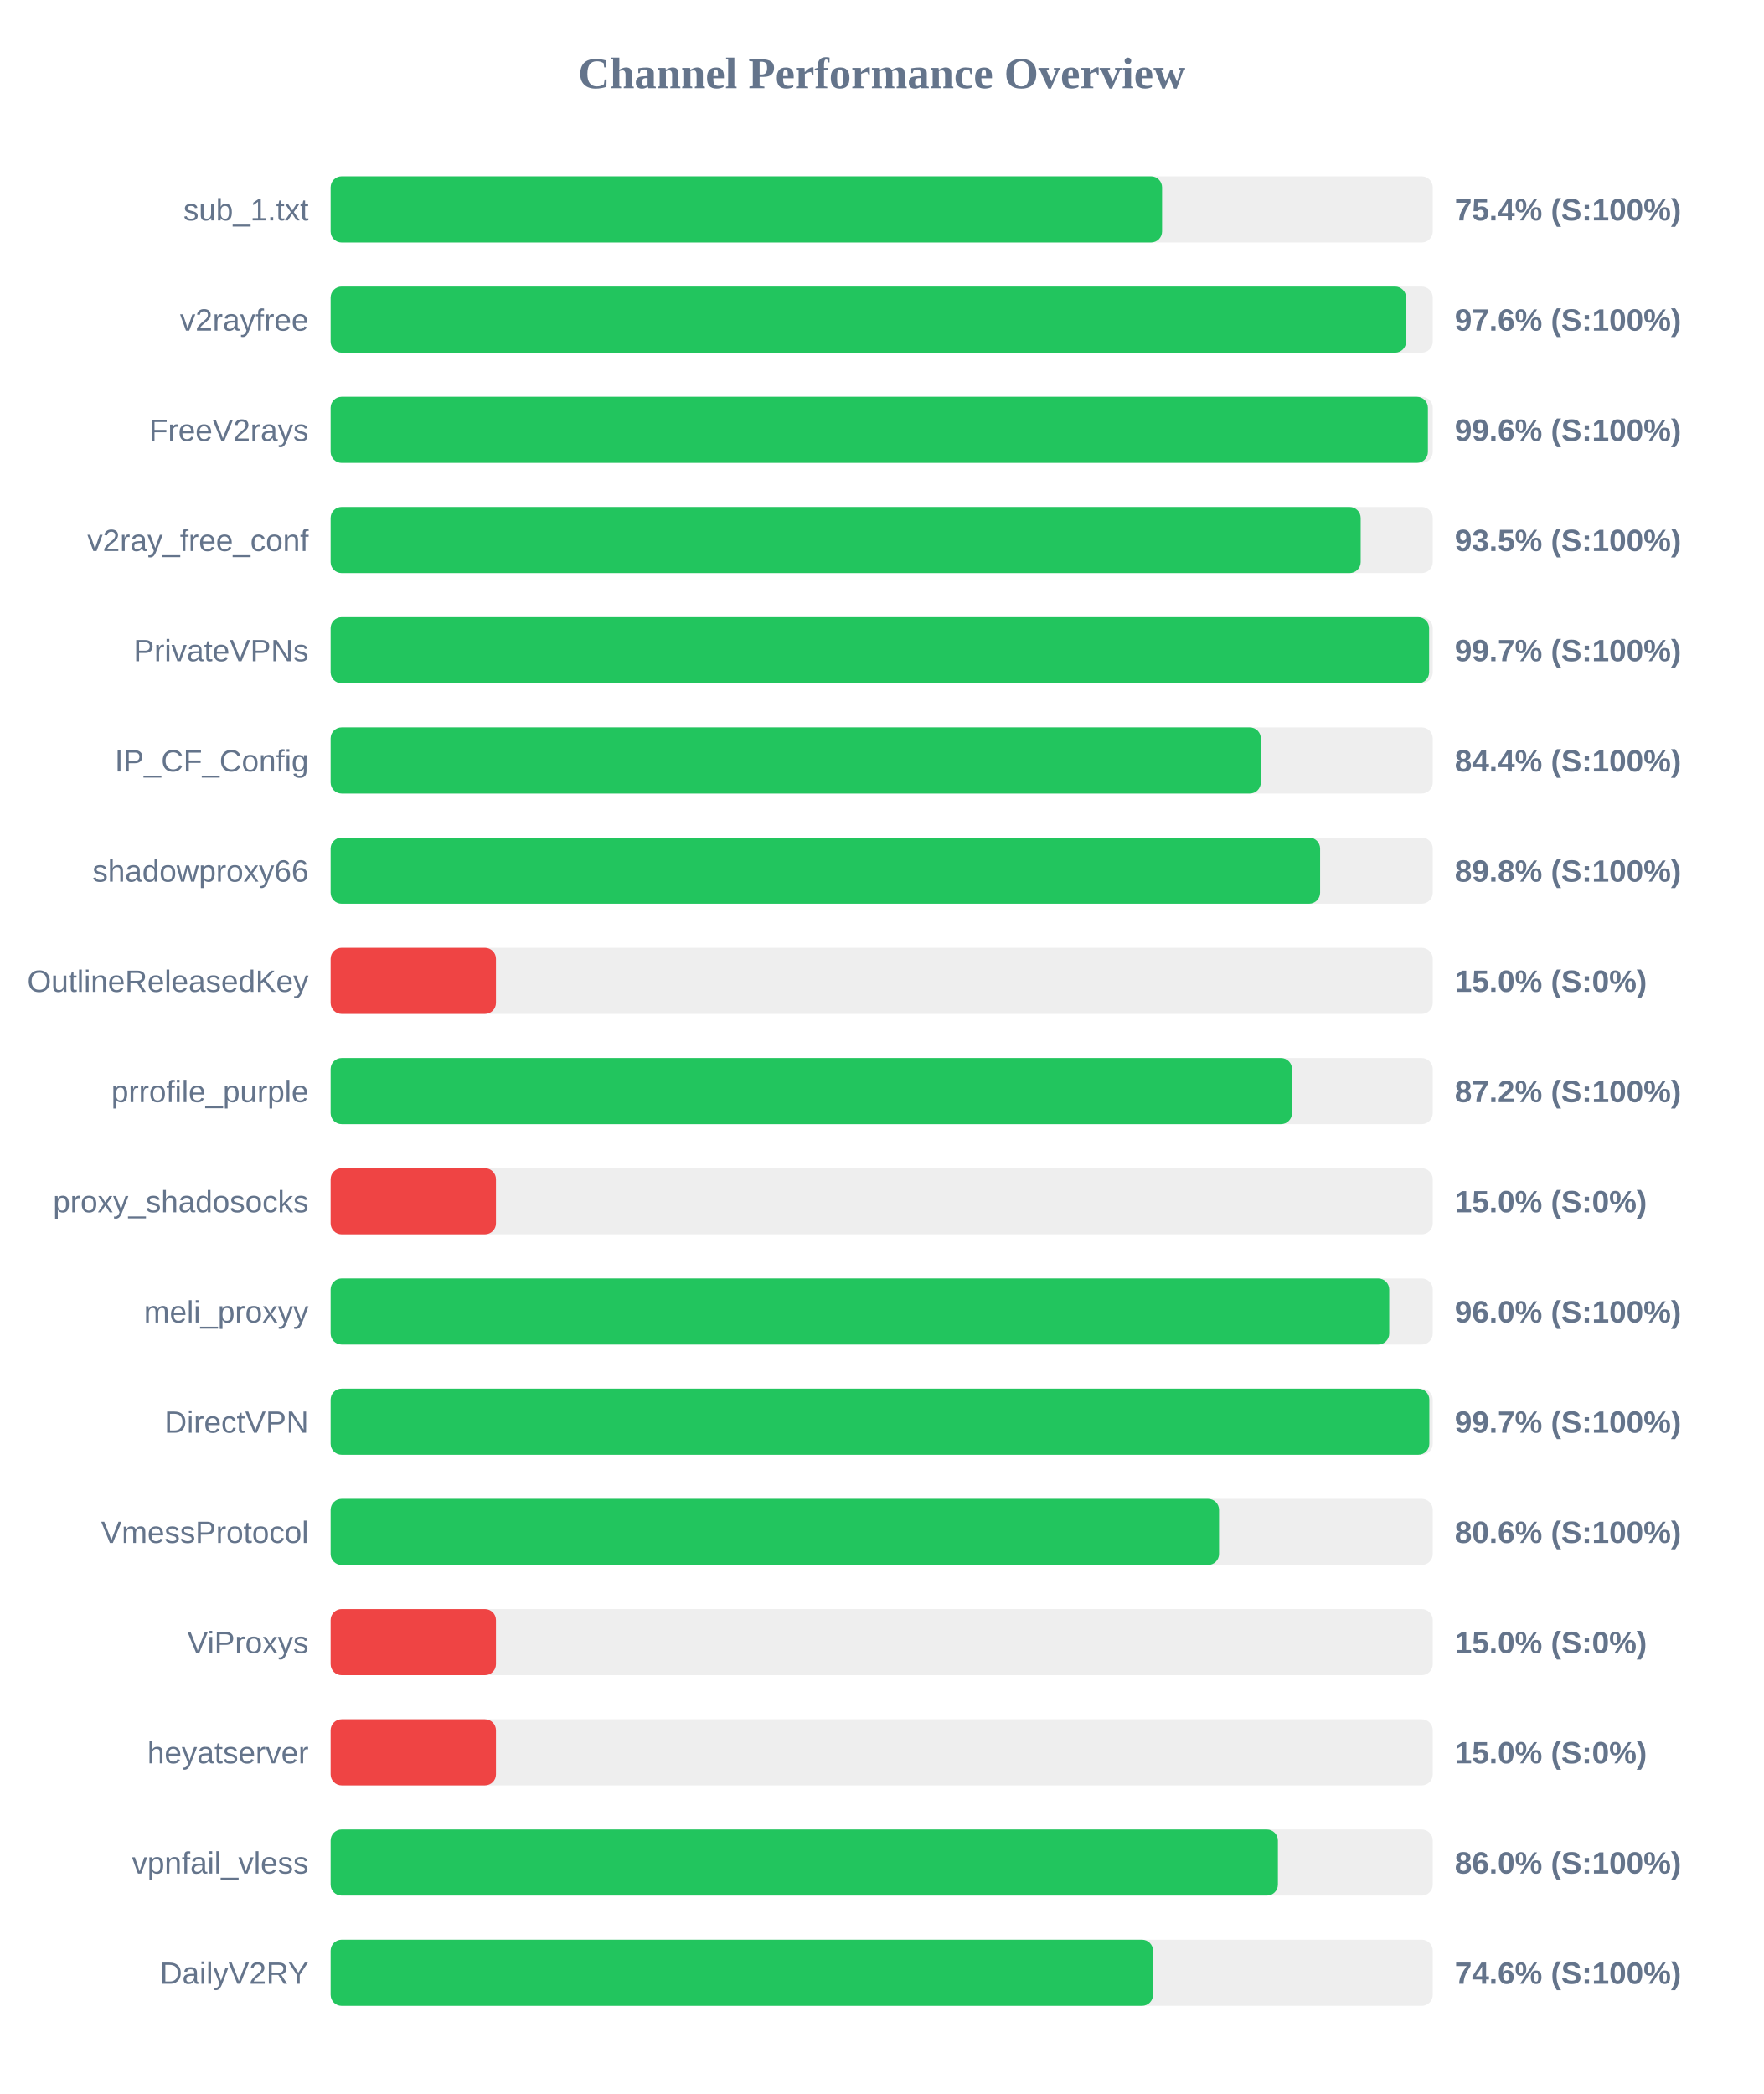
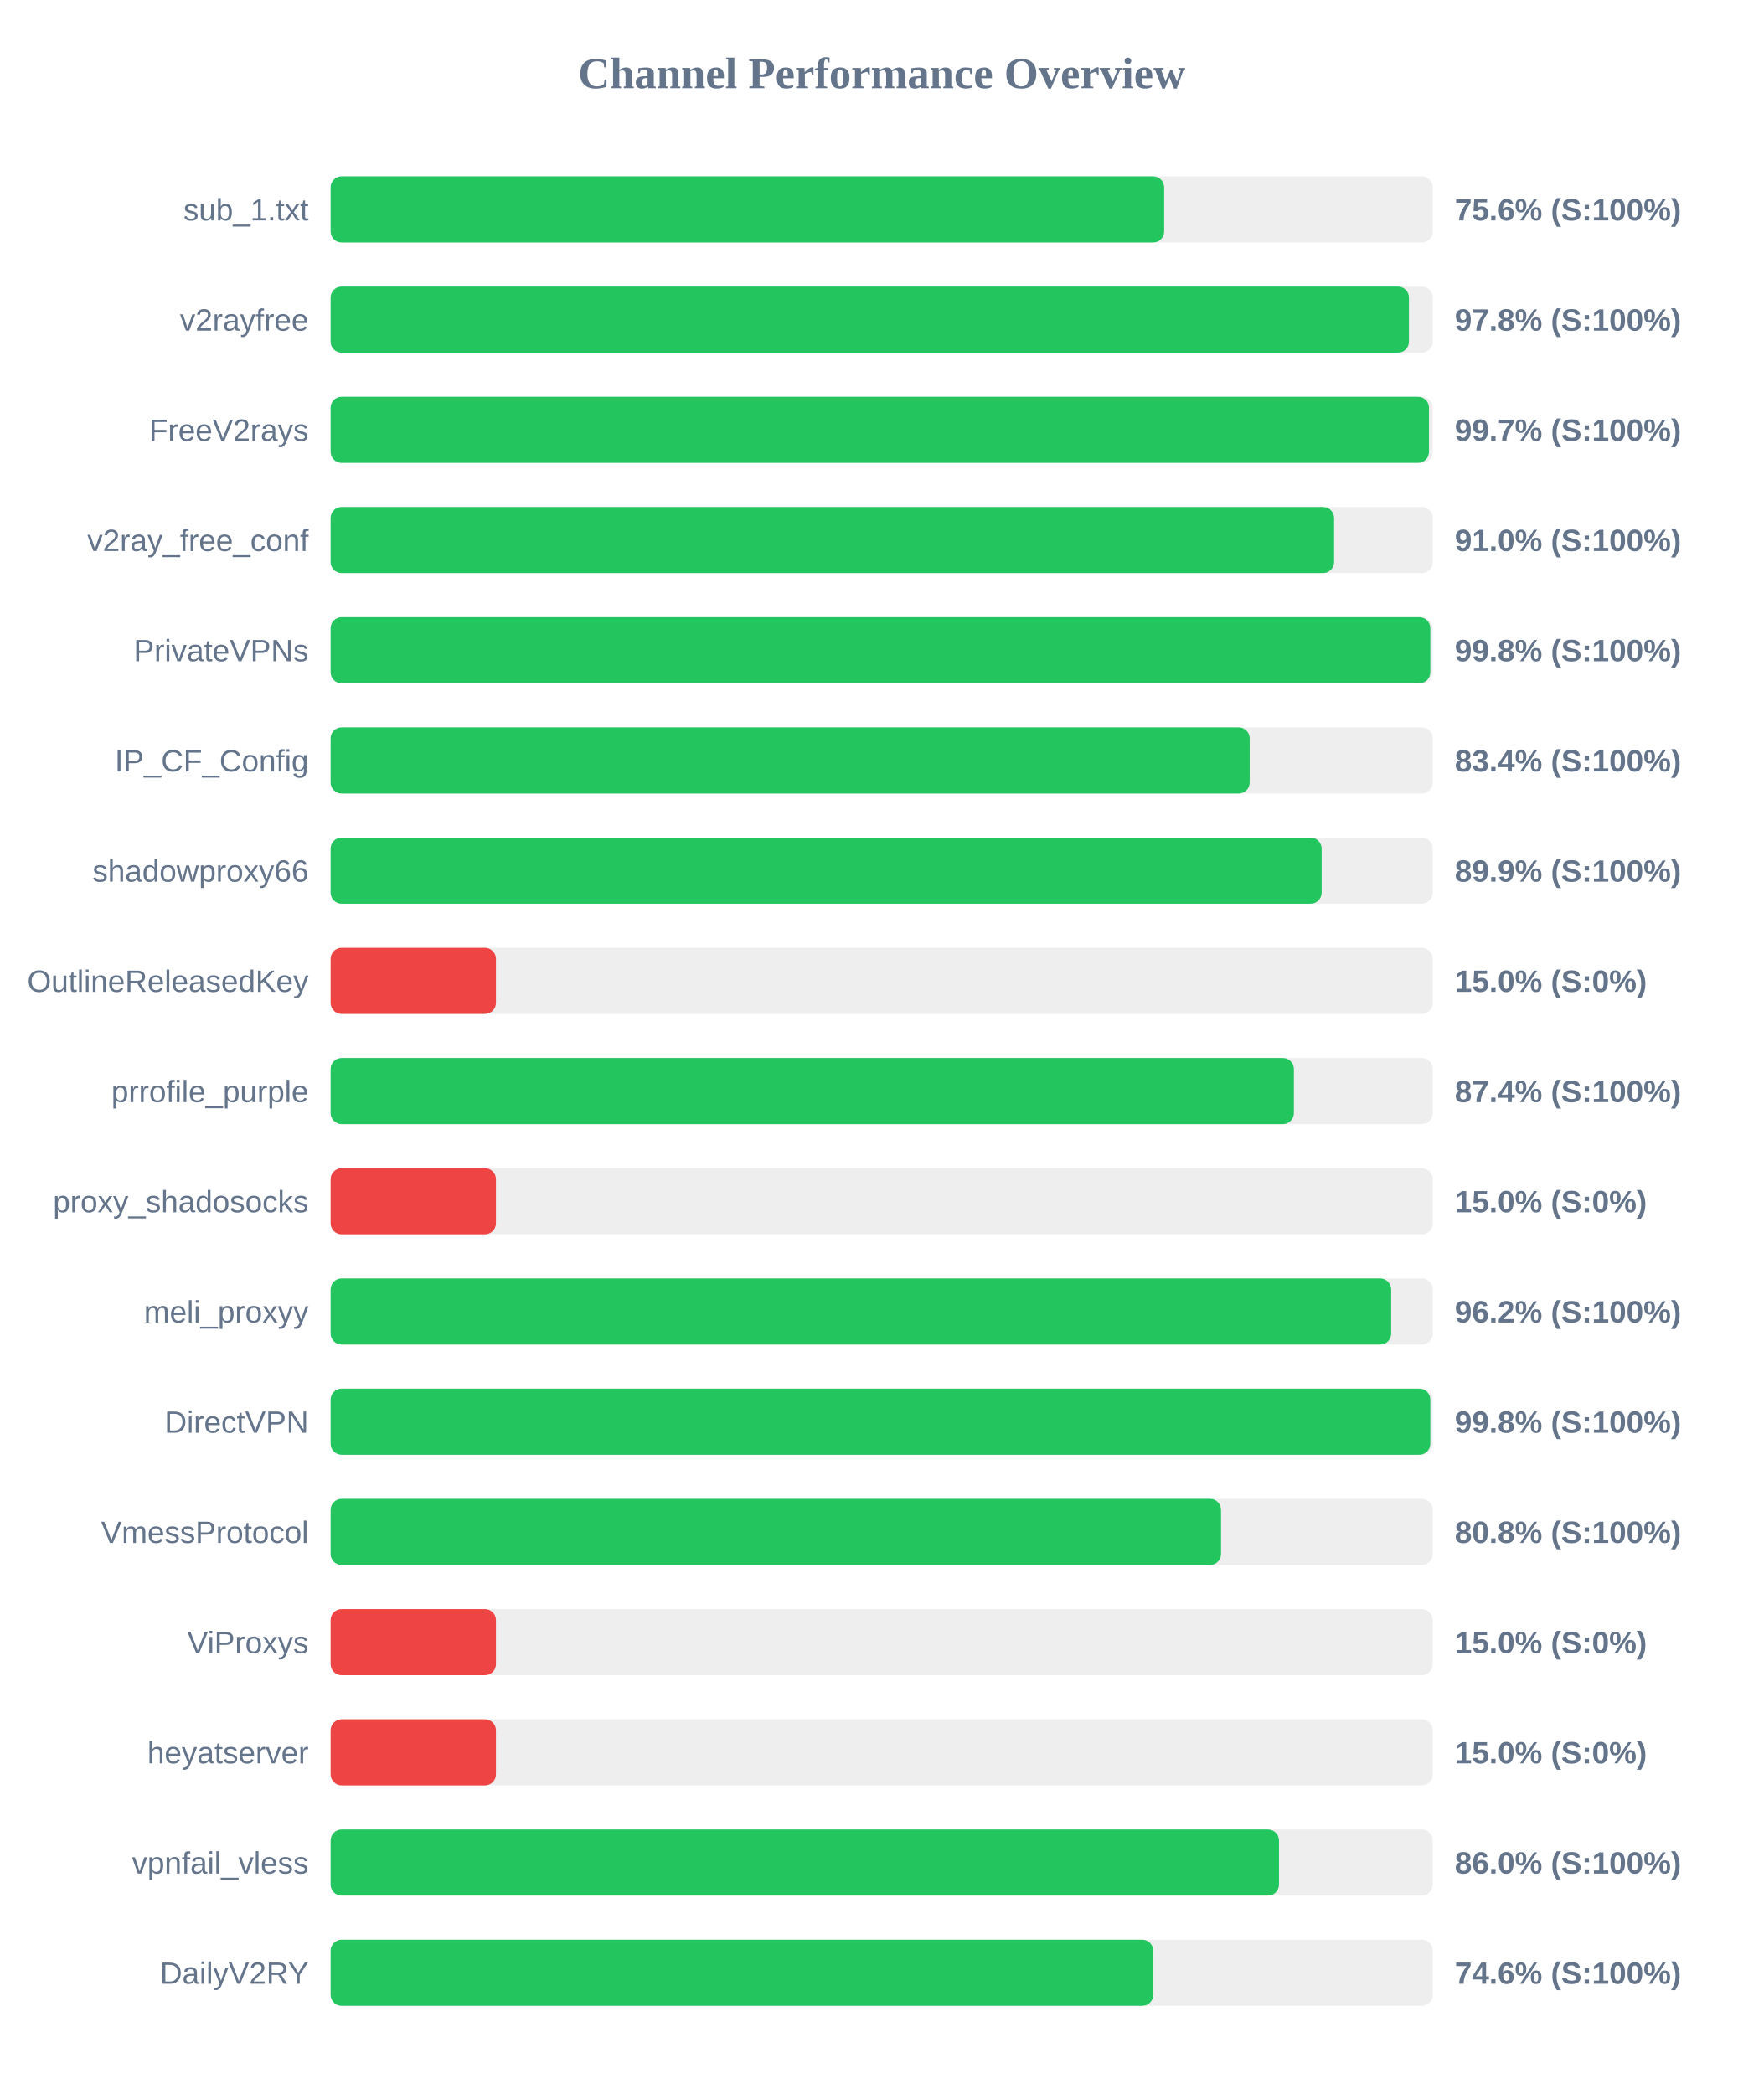
<svg xmlns="http://www.w3.org/2000/svg" width="800" height="950" version="1.1">
  <style>
        .row { font: 14px Arial; fill: #64748b; }
        .score { font: bold 14px Arial; fill: #64748b; }
    </style>
  <text x="400" y="40" text-anchor="middle" font-size="20px" font-weight="bold" fill="#64748b">Channel Performance Overview</text>
  <rect x="150" y="80" width="500" height="30" fill="#eee" rx="5" />
-   <rect x="150" y="80" width="377.2" height="30" fill="#22c55e" rx="5" />
+   <rect x="150" y="80" width="378.15" height="30" fill="#22c55e" rx="5" />
  <text x="140" y="100" text-anchor="end" class="row">sub_1.txt</text>
-   <text x="660" y="100" text-anchor="start" class="score">75.4% (S:100%)</text>
+   <text x="660" y="100" text-anchor="start" class="score">75.6% (S:100%)</text>
  <rect x="150" y="130" width="500" height="30" fill="#eee" rx="5" />
-   <rect x="150" y="130" width="487.9" height="30" fill="#22c55e" rx="5" />
+   <rect x="150" y="130" width="489.2" height="30" fill="#22c55e" rx="5" />
  <text x="140" y="150" text-anchor="end" class="row">v2rayfree</text>
-   <text x="660" y="150" text-anchor="start" class="score">97.6% (S:100%)</text>
+   <text x="660" y="150" text-anchor="start" class="score">97.8% (S:100%)</text>
  <rect x="150" y="180" width="500" height="30" fill="#eee" rx="5" />
-   <rect x="150" y="180" width="497.8" height="30" fill="#22c55e" rx="5" />
+   <rect x="150" y="180" width="498.3" height="30" fill="#22c55e" rx="5" />
  <text x="140" y="200" text-anchor="end" class="row">FreeV2rays</text>
-   <text x="660" y="200" text-anchor="start" class="score">99.6% (S:100%)</text>
+   <text x="660" y="200" text-anchor="start" class="score">99.7% (S:100%)</text>
  <rect x="150" y="230" width="500" height="30" fill="#eee" rx="5" />
-   <rect x="150" y="230" width="467.3" height="30" fill="#22c55e" rx="5" />
+   <rect x="150" y="230" width="455.25" height="30" fill="#22c55e" rx="5" />
  <text x="140" y="250" text-anchor="end" class="row">v2ray_free_conf</text>
-   <text x="660" y="250" text-anchor="start" class="score">93.5% (S:100%)</text>
+   <text x="660" y="250" text-anchor="start" class="score">91.0% (S:100%)</text>
  <rect x="150" y="280" width="500" height="30" fill="#eee" rx="5" />
-   <rect x="150" y="280" width="498.35" height="30" fill="#22c55e" rx="5" />
+   <rect x="150" y="280" width="498.9" height="30" fill="#22c55e" rx="5" />
  <text x="140" y="300" text-anchor="end" class="row">PrivateVPNs</text>
-   <text x="660" y="300" text-anchor="start" class="score">99.7% (S:100%)</text>
+   <text x="660" y="300" text-anchor="start" class="score">99.8% (S:100%)</text>
  <rect x="150" y="330" width="500" height="30" fill="#eee" rx="5" />
-   <rect x="150" y="330" width="422.0" height="30" fill="#22c55e" rx="5" />
+   <rect x="150" y="330" width="416.95" height="30" fill="#22c55e" rx="5" />
  <text x="140" y="350" text-anchor="end" class="row">IP_CF_Config</text>
-   <text x="660" y="350" text-anchor="start" class="score">84.4% (S:100%)</text>
+   <text x="660" y="350" text-anchor="start" class="score">83.4% (S:100%)</text>
  <rect x="150" y="380" width="500" height="30" fill="#eee" rx="5" />
-   <rect x="150" y="380" width="448.9" height="30" fill="#22c55e" rx="5" />
+   <rect x="150" y="380" width="449.6" height="30" fill="#22c55e" rx="5" />
  <text x="140" y="400" text-anchor="end" class="row">shadowproxy66</text>
-   <text x="660" y="400" text-anchor="start" class="score">89.8% (S:100%)</text>
+   <text x="660" y="400" text-anchor="start" class="score">89.9% (S:100%)</text>
  <rect x="150" y="430" width="500" height="30" fill="#eee" rx="5" />
  <rect x="150" y="430" width="75.0" height="30" fill="#ef4444" rx="5" />
  <text x="140" y="450" text-anchor="end" class="row">OutlineReleasedKey</text>
  <text x="660" y="450" text-anchor="start" class="score">15.0% (S:0%)</text>
  <rect x="150" y="480" width="500" height="30" fill="#eee" rx="5" />
-   <rect x="150" y="480" width="436.15" height="30" fill="#22c55e" rx="5" />
+   <rect x="150" y="480" width="437.0" height="30" fill="#22c55e" rx="5" />
  <text x="140" y="500" text-anchor="end" class="row">prrofile_purple</text>
-   <text x="660" y="500" text-anchor="start" class="score">87.2% (S:100%)</text>
+   <text x="660" y="500" text-anchor="start" class="score">87.4% (S:100%)</text>
  <rect x="150" y="530" width="500" height="30" fill="#eee" rx="5" />
  <rect x="150" y="530" width="75.0" height="30" fill="#ef4444" rx="5" />
  <text x="140" y="550" text-anchor="end" class="row">proxy_shadosocks</text>
  <text x="660" y="550" text-anchor="start" class="score">15.0% (S:0%)</text>
  <rect x="150" y="580" width="500" height="30" fill="#eee" rx="5" />
-   <rect x="150" y="580" width="480.25" height="30" fill="#22c55e" rx="5" />
+   <rect x="150" y="580" width="481.15" height="30" fill="#22c55e" rx="5" />
  <text x="140" y="600" text-anchor="end" class="row">meli_proxyy</text>
-   <text x="660" y="600" text-anchor="start" class="score">96.0% (S:100%)</text>
+   <text x="660" y="600" text-anchor="start" class="score">96.2% (S:100%)</text>
  <rect x="150" y="630" width="500" height="30" fill="#eee" rx="5" />
-   <rect x="150" y="630" width="498.45" height="30" fill="#22c55e" rx="5" />
+   <rect x="150" y="630" width="498.9" height="30" fill="#22c55e" rx="5" />
  <text x="140" y="650" text-anchor="end" class="row">DirectVPN</text>
-   <text x="660" y="650" text-anchor="start" class="score">99.7% (S:100%)</text>
+   <text x="660" y="650" text-anchor="start" class="score">99.8% (S:100%)</text>
  <rect x="150" y="680" width="500" height="30" fill="#eee" rx="5" />
-   <rect x="150" y="680" width="403.05" height="30" fill="#22c55e" rx="5" />
+   <rect x="150" y="680" width="403.95" height="30" fill="#22c55e" rx="5" />
  <text x="140" y="700" text-anchor="end" class="row">VmessProtocol</text>
-   <text x="660" y="700" text-anchor="start" class="score">80.6% (S:100%)</text>
+   <text x="660" y="700" text-anchor="start" class="score">80.8% (S:100%)</text>
  <rect x="150" y="730" width="500" height="30" fill="#eee" rx="5" />
  <rect x="150" y="730" width="75.0" height="30" fill="#ef4444" rx="5" />
  <text x="140" y="750" text-anchor="end" class="row">ViProxys</text>
  <text x="660" y="750" text-anchor="start" class="score">15.0% (S:0%)</text>
  <rect x="150" y="780" width="500" height="30" fill="#eee" rx="5" />
  <rect x="150" y="780" width="75.0" height="30" fill="#ef4444" rx="5" />
  <text x="140" y="800" text-anchor="end" class="row">heyatserver</text>
  <text x="660" y="800" text-anchor="start" class="score">15.0% (S:0%)</text>
  <rect x="150" y="830" width="500" height="30" fill="#eee" rx="5" />
-   <rect x="150" y="830" width="429.75" height="30" fill="#22c55e" rx="5" />
+   <rect x="150" y="830" width="430.25" height="30" fill="#22c55e" rx="5" />
  <text x="140" y="850" text-anchor="end" class="row">vpnfail_vless</text>
  <text x="660" y="850" text-anchor="start" class="score">86.0% (S:100%)</text>
  <rect x="150" y="880" width="500" height="30" fill="#eee" rx="5" />
-   <rect x="150" y="880" width="373.1" height="30" fill="#22c55e" rx="5" />
+   <rect x="150" y="880" width="373.2" height="30" fill="#22c55e" rx="5" />
  <text x="140" y="900" text-anchor="end" class="row">DailyV2RY</text>
  <text x="660" y="900" text-anchor="start" class="score">74.6% (S:100%)</text>
</svg>
